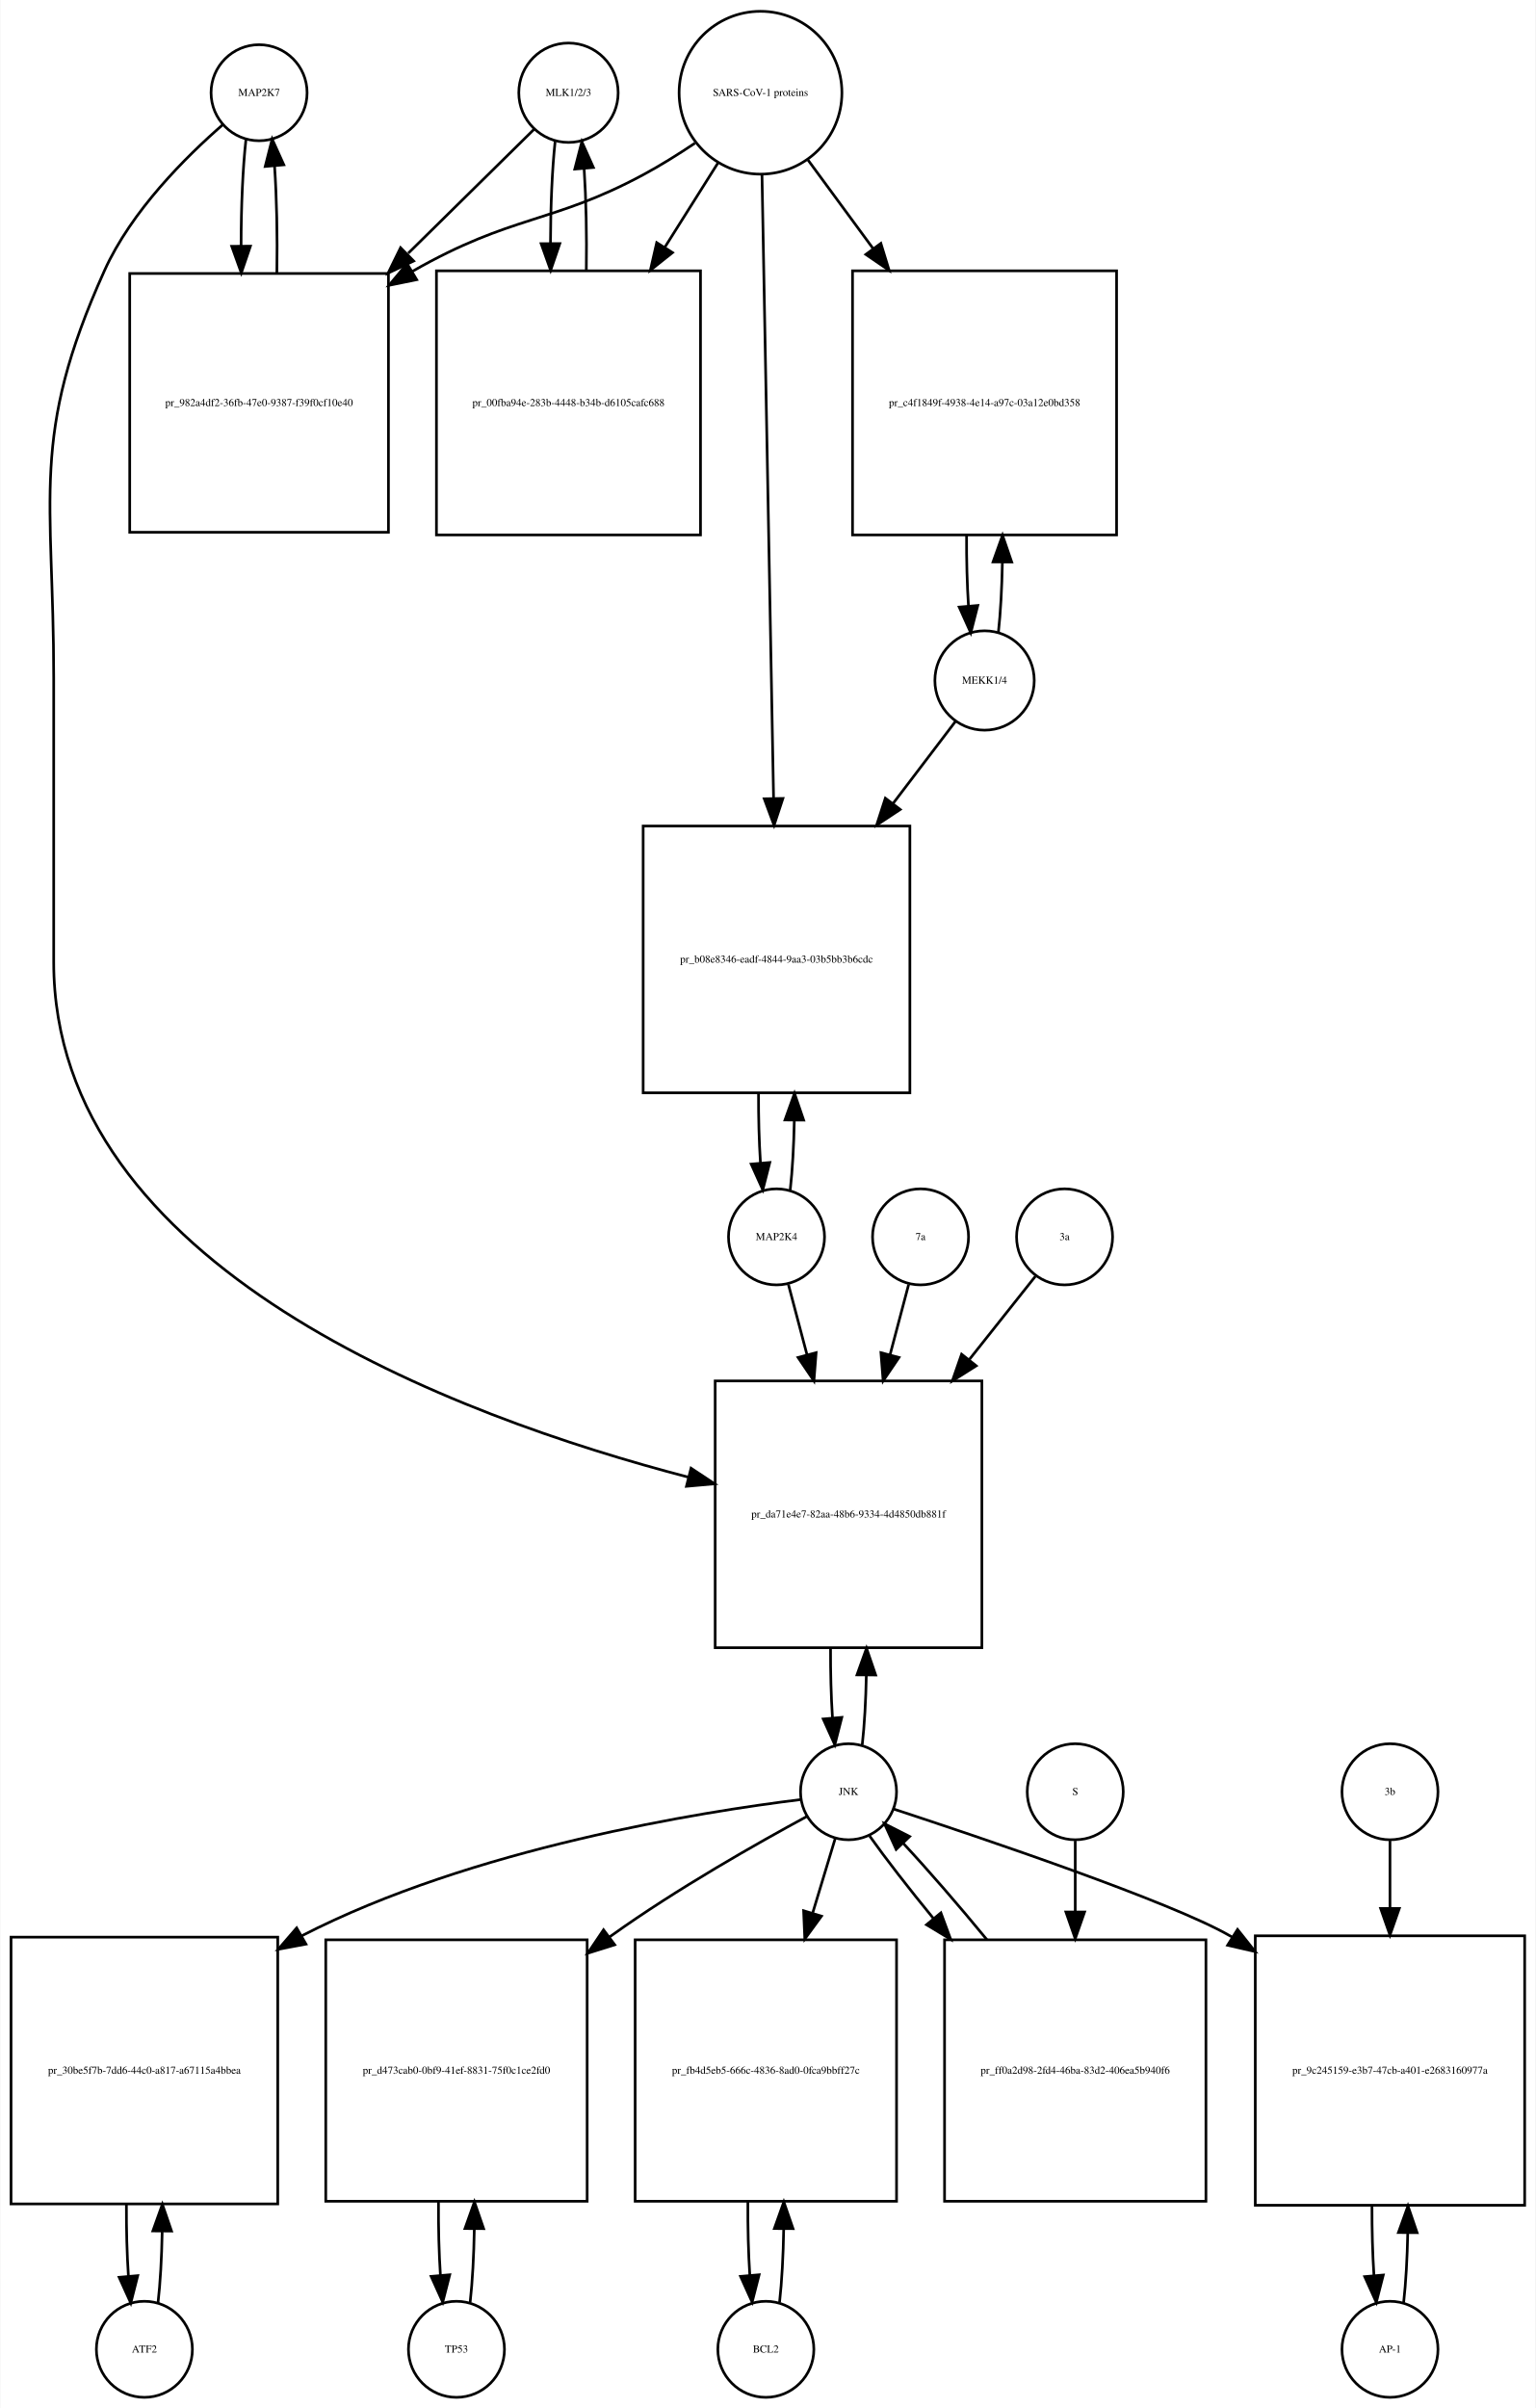
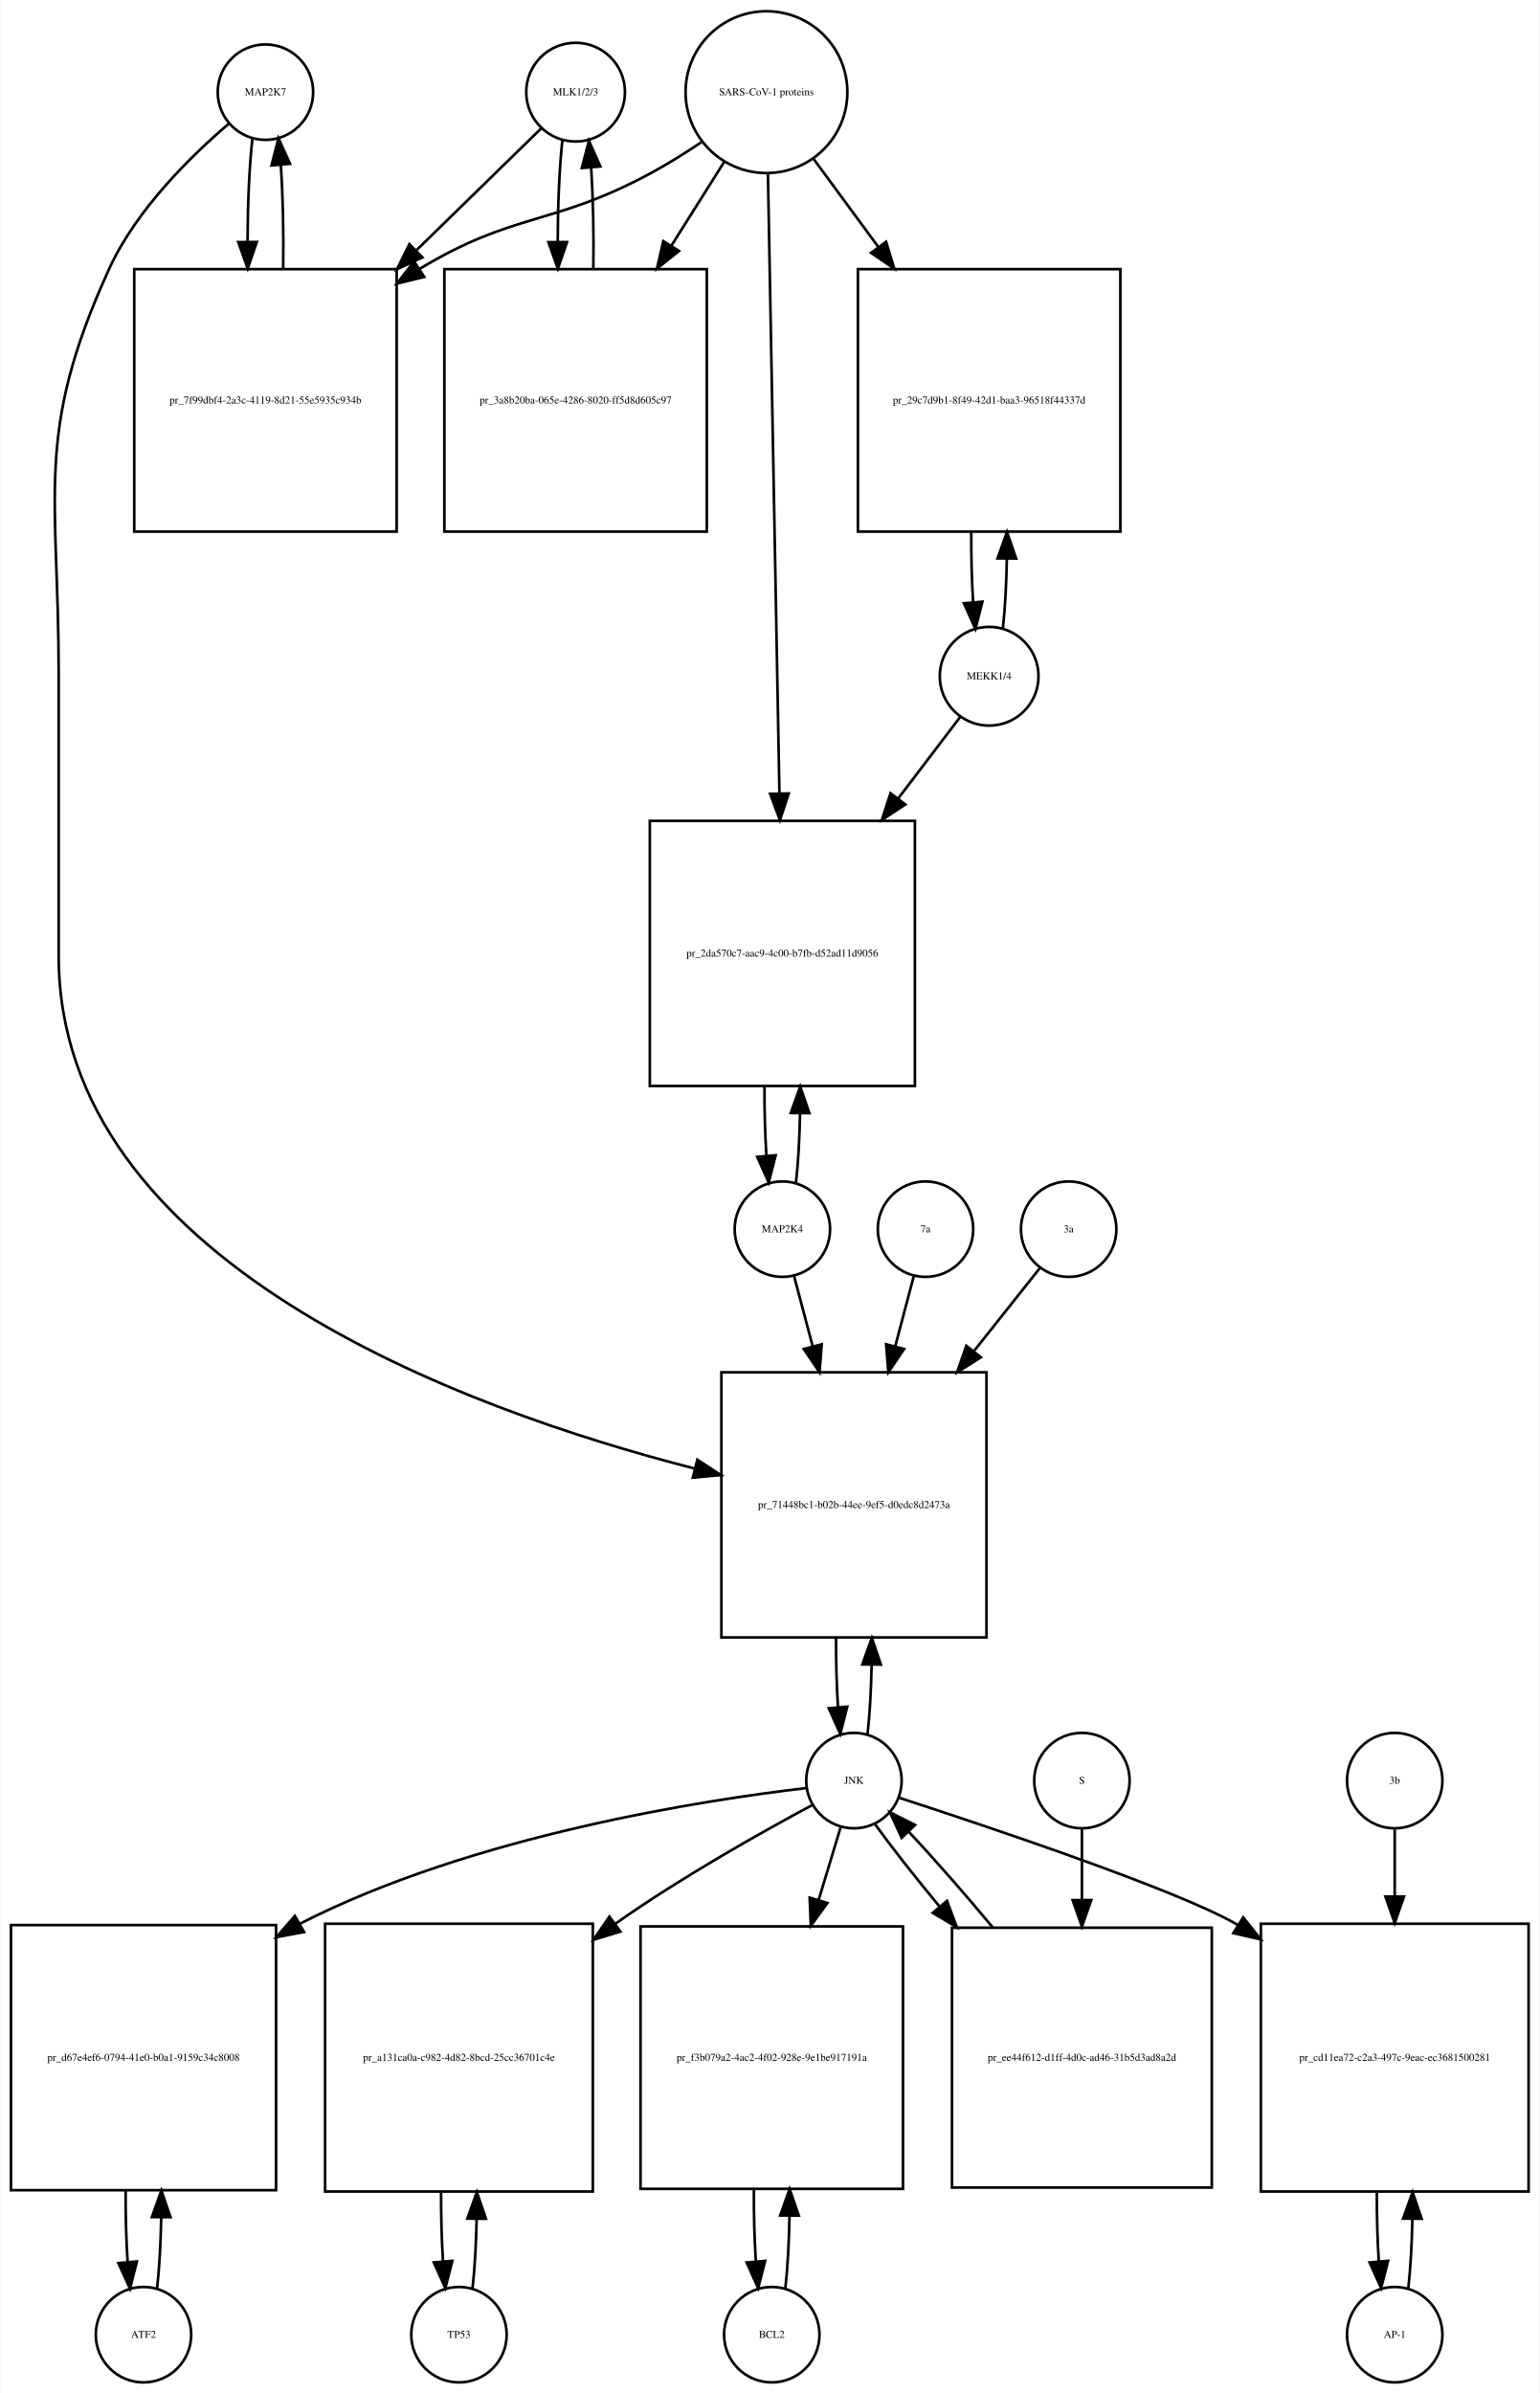
- <svg xmlns="http://www.w3.org/2000/svg" width="576pt" height="903pt" viewBox="0.00 0.00 575.50 902.64">
+ <svg xmlns="http://www.w3.org/2000/svg" width="581pt" height="903pt" viewBox="0.00 0.00 580.50 902.64">
  <g id="graph0" class="graph" transform="scale(1 1) rotate(0) translate(4 898.641)">
-     <polygon fill="white" stroke="none" points="-4,4 -4,-898.641 571.5,-898.641 571.5,4 -4,4" />
+     <polygon fill="white" stroke="none" points="-4,4 -4,-898.641 576.5,-898.641 576.5,4 -4,4" />
    <g id="node1" class="node">
-       <ellipse fill="none" stroke="black" cx="93" cy="-863.882" rx="18" ry="18" />
-       <text text-anchor="middle" x="93" y="-862.682" font-family="Times,serif" font-size="4.00">MAP2K7</text>
+       <ellipse fill="none" stroke="black" cx="96" cy="-863.882" rx="18" ry="18" />
+       <text text-anchor="middle" x="96" y="-862.682" font-family="Times,serif" font-size="4.00">MAP2K7</text>
    </g>
    <g id="node2" class="node">
-       <polygon fill="none" stroke="black" points="141.5,-796.123 44.5,-796.123 44.5,-699.123 141.5,-699.123 141.5,-796.123" />
-       <text text-anchor="middle" x="93" y="-746.423" font-family="Times,serif" font-size="4.00">pr_982a4df2-36fb-47e0-9387-f39f0cf10e40</text>
+       <polygon fill="none" stroke="black" points="145.5,-797.123 46.5,-797.123 46.5,-698.123 145.5,-698.123 145.5,-797.123" />
+       <text text-anchor="middle" x="96" y="-746.423" font-family="Times,serif" font-size="4.00">pr_7f99dbf4-2a3c-4119-8d21-55e5935c934b</text>
    </g>
    <g id="edge1" class="edge">
-       <path fill="none" stroke="black" d="M88.099,-846.512C86.886,-835.833 86.27,-821.189 86.251,-806.481" />
-       <polygon fill="black" stroke="black" points="89.751,-806.364 86.332,-796.336 82.752,-806.307 89.751,-806.364" />
+       <path fill="none" stroke="black" d="M91.099,-846.512C89.921,-836.134 89.305,-822.012 89.254,-807.725" />
+       <polygon fill="black" stroke="black" points="92.756,-807.365 89.315,-797.345 85.756,-807.324 92.756,-807.365" />
    </g>
    <g id="node20" class="node">
-       <polygon fill="none" stroke="black" points="364,-381 264,-381 264,-281 364,-281 364,-381" />
-       <text text-anchor="middle" x="314" y="-329.8" font-family="Times,serif" font-size="4.00">pr_da71e4e7-82aa-48b6-9334-4d4850db881f</text>
+       <polygon fill="none" stroke="black" points="368,-381 268,-381 268,-281 368,-281 368,-381" />
+       <text text-anchor="middle" x="318" y="-329.8" font-family="Times,serif" font-size="4.00">pr_71448bc1-b02b-44ee-9ef5-d0edc8d2473a</text>
    </g>
    <g id="edge2" class="edge">
-       <path fill="none" stroke="black" d="M79.381,-851.889C65.666,-839.968 45.131,-819.607 35,-797.123 6.93,-734.826 16,-712.89 16,-644.562 16,-644.562 16,-644.562 16,-538 16,-423.39 166.995,-367.565 254.021,-344.909" />
-       <polygon fill="black" stroke="black" points="254.951,-348.284 263.785,-342.435 253.232,-341.498 254.951,-348.284" />
+       <path fill="none" stroke="black" d="M82.145,-851.941C68.194,-840.061 47.304,-819.734 37,-797.123 8.666,-734.946 18,-712.89 18,-644.562 18,-644.562 18,-644.562 18,-538 18,-422.717 170.41,-367.118 257.965,-344.69" />
+       <polygon fill="black" stroke="black" points="258.929,-348.057 267.787,-342.243 257.237,-341.264 258.929,-348.057" />
    </g>
    <g id="edge3" class="edge">
-       <path fill="none" stroke="black" d="M99.668,-796.336C99.909,-810.028 99.62,-824.462 98.801,-836.374" />
-       <polygon fill="black" stroke="black" points="95.299,-836.241 97.901,-846.512 102.272,-836.861 95.299,-836.241" />
+       <path fill="none" stroke="black" d="M102.685,-797.345C102.893,-810.676 102.602,-824.631 101.812,-836.222" />
+       <polygon fill="black" stroke="black" points="98.296,-836.242 100.901,-846.512 105.269,-836.859 98.296,-836.242" />
    </g>
    <g id="node3" class="node">
-       <ellipse fill="none" stroke="black" cx="209" cy="-863.882" rx="18.623" ry="18.623" />
-       <text text-anchor="middle" x="209" y="-862.682" font-family="Times,serif" font-size="4.00">MLK1/2/3</text>
+       <ellipse fill="none" stroke="black" cx="213" cy="-863.882" rx="18.623" ry="18.623" />
+       <text text-anchor="middle" x="213" y="-862.682" font-family="Times,serif" font-size="4.00">MLK1/2/3</text>
    </g>
    <g id="edge4" class="edge">
-       <path fill="none" stroke="black" d="M196.143,-850.218C184.529,-838.779 166.597,-821.116 148.922,-803.706" />
-       <polygon fill="black" stroke="black" points="150.962,-800.803 141.382,-796.279 146.05,-805.79 150.962,-800.803" />
+       <path fill="none" stroke="black" d="M200.032,-850.218C188.475,-838.931 170.713,-821.585 153.117,-804.402" />
+       <polygon fill="black" stroke="black" points="155.205,-801.549 145.605,-797.066 150.314,-806.557 155.205,-801.549" />
    </g>
    <g id="node5" class="node">
-       <polygon fill="none" stroke="black" points="258.5,-797.123 159.5,-797.123 159.5,-698.123 258.5,-698.123 258.5,-797.123" />
-       <text text-anchor="middle" x="209" y="-746.423" font-family="Times,serif" font-size="4.00">pr_00fba94e-283b-4448-b34b-d6105cafc688</text>
+       <polygon fill="none" stroke="black" points="262.5,-797.123 163.5,-797.123 163.5,-698.123 262.5,-698.123 262.5,-797.123" />
+       <text text-anchor="middle" x="213" y="-746.423" font-family="Times,serif" font-size="4.00">pr_3a8b20ba-065e-4286-8020-ff5d8d605c97</text>
    </g>
    <g id="edge5" class="edge">
-       <path fill="none" stroke="black" d="M203.991,-845.529C202.875,-835.18 202.296,-821.375 202.253,-807.436" />
-       <polygon fill="black" stroke="black" points="205.753,-807.331 202.316,-797.31 198.753,-807.288 205.753,-807.331" />
+       <path fill="none" stroke="black" d="M207.991,-845.529C206.875,-835.18 206.296,-821.375 206.253,-807.436" />
+       <polygon fill="black" stroke="black" points="209.753,-807.331 206.316,-797.31 202.753,-807.288 209.753,-807.331" />
    </g>
    <g id="node4" class="node">
-       <ellipse fill="none" stroke="black" cx="281" cy="-863.882" rx="30.52" ry="30.52" />
-       <text text-anchor="middle" x="281" y="-862.682" font-family="Times,serif" font-size="4.00">SARS-CoV-1 proteins</text>
+       <ellipse fill="none" stroke="black" cx="285" cy="-863.882" rx="30.52" ry="30.52" />
+       <text text-anchor="middle" x="285" y="-862.682" font-family="Times,serif" font-size="4.00">SARS-CoV-1 proteins</text>
    </g>
    <g id="edge6" class="edge">
-       <path fill="none" stroke="black" d="M256.418,-844.981C250.231,-840.835 243.497,-836.618 237,-833.123 202.738,-814.694 187.846,-818.28 150.566,-796.97" />
-       <polygon fill="black" stroke="black" points="152.087,-793.802 141.705,-791.688 148.503,-799.815 152.087,-793.802" />
+       <path fill="none" stroke="black" d="M260.418,-844.981C254.231,-840.835 247.497,-836.618 241,-833.123 204.147,-813.3 189.797,-818.795 154,-797.123 153.912,-797.07 153.825,-797.017 153.737,-796.963" />
+       <polygon fill="black" stroke="black" points="155.885,-794.185 145.592,-791.675 152.073,-800.056 155.885,-794.185" />
    </g>
    <g id="edge7" class="edge">
-       <path fill="none" stroke="black" d="M265.021,-837.524C259.078,-828.094 252.069,-816.97 245.056,-805.842" />
-       <polygon fill="black" stroke="black" points="248.003,-803.953 239.711,-797.359 242.081,-807.685 248.003,-803.953" />
+       <path fill="none" stroke="black" d="M269.021,-837.524C263.078,-828.094 256.069,-816.97 249.056,-805.842" />
+       <polygon fill="black" stroke="black" points="252.003,-803.953 243.711,-797.359 246.081,-807.685 252.003,-803.953" />
    </g>
    <g id="node17" class="node">
-       <polygon fill="none" stroke="black" points="414.5,-797.123 315.5,-797.123 315.5,-698.123 414.5,-698.123 414.5,-797.123" />
-       <text text-anchor="middle" x="365" y="-746.423" font-family="Times,serif" font-size="4.00">pr_c4f1849f-4938-4e14-a97c-03a12e0bd358</text>
+       <polygon fill="none" stroke="black" points="418.5,-797.123 319.5,-797.123 319.5,-698.123 418.5,-698.123 418.5,-797.123" />
+       <text text-anchor="middle" x="369" y="-746.423" font-family="Times,serif" font-size="4.00">pr_29c7d9b1-8f49-42d1-baa3-96518f44337d</text>
    </g>
    <g id="edge8" class="edge">
-       <path fill="none" stroke="black" d="M298.814,-838.651C306.014,-828.857 314.652,-817.108 323.275,-805.379" />
-       <polygon fill="black" stroke="black" points="326.121,-807.417 329.224,-797.286 320.481,-803.27 326.121,-807.417" />
+       <path fill="none" stroke="black" d="M302.814,-838.651C310.014,-828.857 318.652,-817.108 327.275,-805.379" />
+       <polygon fill="black" stroke="black" points="330.121,-807.417 333.224,-797.286 324.481,-803.27 330.121,-807.417" />
    </g>
    <g id="node19" class="node">
-       <polygon fill="none" stroke="black" points="337,-589 237,-589 237,-489 337,-489 337,-589" />
-       <text text-anchor="middle" x="287" y="-537.8" font-family="Times,serif" font-size="4.00">pr_b08e8346-eadf-4844-9aa3-03b5bb3b6cdc</text>
+       <polygon fill="none" stroke="black" points="341,-589 241,-589 241,-489 341,-489 341,-589" />
+       <text text-anchor="middle" x="291" y="-537.8" font-family="Times,serif" font-size="4.00">pr_2da570c7-aac9-4c00-b7fb-d52ad11d9056</text>
    </g>
    <g id="edge9" class="edge">
-       <path fill="none" stroke="black" d="M281.554,-833.085C282.537,-780.147 284.607,-668.774 285.893,-599.588" />
-       <polygon fill="black" stroke="black" points="289.398,-599.344 286.084,-589.28 282.399,-599.214 289.398,-599.344" />
+       <path fill="none" stroke="black" d="M285.554,-833.085C286.537,-780.147 288.607,-668.774 289.893,-599.588" />
+       <polygon fill="black" stroke="black" points="293.398,-599.344 290.084,-589.28 286.399,-599.214 293.398,-599.344" />
    </g>
    <g id="edge10" class="edge">
-       <path fill="none" stroke="black" d="M215.684,-797.31C215.889,-810.314 215.617,-823.914 214.871,-835.336" />
-       <polygon fill="black" stroke="black" points="211.364,-835.269 214.009,-845.529 218.339,-835.859 211.364,-835.269" />
+       <path fill="none" stroke="black" d="M219.684,-797.31C219.889,-810.314 219.617,-823.914 218.871,-835.336" />
+       <polygon fill="black" stroke="black" points="215.364,-835.269 218.009,-845.529 222.339,-835.859 215.364,-835.269" />
    </g>
    <g id="node6" class="node">
      <ellipse fill="none" stroke="black" cx="50" cy="-18" rx="18" ry="18" />
      <text text-anchor="middle" x="50" y="-16.8" font-family="Times,serif" font-size="4.00">ATF2</text>
    </g>
    <g id="node7" class="node">
      <polygon fill="none" stroke="black" points="100,-172.5 0,-172.5 0,-72.5 100,-72.5 100,-172.5" />
-       <text text-anchor="middle" x="50" y="-121.3" font-family="Times,serif" font-size="4.00">pr_30be5f7b-7dd6-44c0-a817-a67115a4bbea</text>
+       <text text-anchor="middle" x="50" y="-121.3" font-family="Times,serif" font-size="4.00">pr_d67e4ef6-0794-41e0-b0a1-9159c34c8008</text>
    </g>
    <g id="edge11" class="edge">
      <path fill="none" stroke="black" d="M55.1,-35.342C55.962,-42.84 56.486,-52.236 56.672,-62.044" />
      <polygon fill="black" stroke="black" points="53.175,-62.376 56.745,-72.352 60.175,-62.327 53.175,-62.376" />
    </g>
    <g id="edge12" class="edge">
      <path fill="none" stroke="black" d="M43.255,-72.352C43.21,-63.063 43.462,-53.683 44.009,-45.433" />
      <polygon fill="black" stroke="black" points="47.507,-45.611 44.9,-35.342 40.534,-44.996 47.507,-45.611" />
    </g>
    <g id="node8" class="node">
-       <ellipse fill="none" stroke="black" cx="314" cy="-227" rx="18" ry="18" />
-       <text text-anchor="middle" x="314" y="-225.8" font-family="Times,serif" font-size="4.00">JNK</text>
+       <ellipse fill="none" stroke="black" cx="318" cy="-227" rx="18" ry="18" />
+       <text text-anchor="middle" x="318" y="-225.8" font-family="Times,serif" font-size="4.00">JNK</text>
    </g>
    <g id="edge13" class="edge">
-       <path fill="none" stroke="black" d="M296.052,-224.066C259.194,-219.53 173.057,-205.985 109,-173 108.907,-172.952 108.814,-172.904 108.721,-172.856" />
-       <polygon fill="black" stroke="black" points="110.577,-169.886 100.163,-167.938 107.089,-175.955 110.577,-169.886" />
+       <path fill="none" stroke="black" d="M299.988,-224.174C262.573,-219.809 174.473,-206.523 109,-173 108.907,-172.952 108.814,-172.905 108.721,-172.857" />
+       <polygon fill="black" stroke="black" points="110.572,-169.883 100.154,-167.955 107.096,-175.959 110.572,-169.883" />
    </g>
    <g id="node10" class="node">
-       <polygon fill="none" stroke="black" points="216,-171.5 118,-171.5 118,-73.5 216,-73.5 216,-171.5" />
-       <text text-anchor="middle" x="167" y="-121.3" font-family="Times,serif" font-size="4.00">pr_d473cab0-0bf9-41ef-8831-75f0c1ce2fd0</text>
+       <polygon fill="none" stroke="black" points="219.5,-173 118.5,-173 118.5,-72 219.5,-72 219.5,-173" />
+       <text text-anchor="middle" x="169" y="-121.3" font-family="Times,serif" font-size="4.00">pr_a131ca0a-c982-4d82-8bcd-25cc36701c4e</text>
    </g>
    <g id="edge14" class="edge">
-       <path fill="none" stroke="black" d="M298.386,-217.756C280.212,-207.924 249.558,-190.599 225,-173 224.818,-172.87 224.637,-172.739 224.455,-172.608" />
-       <polygon fill="black" stroke="black" points="226.334,-169.643 216.226,-166.466 222.146,-175.253 226.334,-169.643" />
+       <path fill="none" stroke="black" d="M302.227,-217.749C283.864,-207.911 252.879,-190.58 228,-173 227.915,-172.94 227.829,-172.879 227.744,-172.819" />
+       <polygon fill="black" stroke="black" points="229.889,-170.051 219.754,-166.964 225.751,-175.698 229.889,-170.051" />
    </g>
    <g id="node12" class="node">
-       <polygon fill="none" stroke="black" points="332,-171.5 234,-171.5 234,-73.5 332,-73.5 332,-171.5" />
-       <text text-anchor="middle" x="283" y="-121.3" font-family="Times,serif" font-size="4.00">pr_fb4d5eb5-666c-4836-8ad0-0fca9bbff27c</text>
+       <polygon fill="none" stroke="black" points="336.5,-172 237.5,-172 237.5,-73 336.5,-73 336.5,-172" />
+       <text text-anchor="middle" x="287" y="-121.3" font-family="Times,serif" font-size="4.00">pr_f3b079a2-4ac2-4f02-928e-9e1be917191a</text>
    </g>
    <g id="edge15" class="edge">
-       <path fill="none" stroke="black" d="M309.019,-209.532C306.659,-201.727 303.682,-191.884 300.592,-181.667" />
-       <polygon fill="black" stroke="black" points="303.856,-180.37 297.611,-171.812 297.156,-182.397 303.856,-180.37" />
+       <path fill="none" stroke="black" d="M313.019,-209.532C310.685,-201.812 307.747,-192.1 304.694,-182.004" />
+       <polygon fill="black" stroke="black" points="307.992,-180.818 301.747,-172.259 301.292,-182.844 307.992,-180.818" />
    </g>
    <g id="node14" class="node">
-       <polygon fill="none" stroke="black" points="567.5,-173 466.5,-173 466.5,-72 567.5,-72 567.5,-173" />
-       <text text-anchor="middle" x="517" y="-121.3" font-family="Times,serif" font-size="4.00">pr_9c245159-e3b7-47cb-a401-e2683160977a</text>
+       <polygon fill="none" stroke="black" points="572.5,-173 471.5,-173 471.5,-72 572.5,-72 572.5,-173" />
+       <text text-anchor="middle" x="522" y="-121.3" font-family="Times,serif" font-size="4.00">pr_cd11ea72-c2a3-497c-9eac-ec3681500281</text>
    </g>
    <g id="edge16" class="edge">
-       <path fill="none" stroke="black" d="M330.93,-220.518C363.733,-209.766 434.685,-185.847 457,-173 457.296,-172.829 457.592,-172.657 457.889,-172.484" />
-       <polygon fill="black" stroke="black" points="459.848,-175.386 466.447,-167.097 456.119,-169.462 459.848,-175.386" />
+       <path fill="none" stroke="black" d="M335.049,-220.527C368.082,-209.792 439.533,-185.9 462,-173 462.296,-172.83 462.593,-172.658 462.889,-172.485" />
+       <polygon fill="black" stroke="black" points="464.846,-175.389 471.452,-167.106 461.122,-169.462 464.846,-175.389" />
    </g>
    <g id="edge17" class="edge">
-       <path fill="none" stroke="black" d="M319.141,-244.615C319.975,-251.991 320.485,-261.162 320.671,-270.733" />
-       <polygon fill="black" stroke="black" points="317.171,-270.819 320.746,-280.793 324.171,-270.767 317.171,-270.819" />
+       <path fill="none" stroke="black" d="M323.141,-244.615C323.975,-251.991 324.485,-261.162 324.671,-270.733" />
+       <polygon fill="black" stroke="black" points="321.171,-270.819 324.746,-280.793 328.171,-270.767 321.171,-270.819" />
    </g>
    <g id="node23" class="node">
-       <polygon fill="none" stroke="black" points="448,-171.5 350,-171.5 350,-73.5 448,-73.5 448,-171.5" />
-       <text text-anchor="middle" x="399" y="-121.3" font-family="Times,serif" font-size="4.00">pr_ff0a2d98-2fd4-46ba-83d2-406ea5b940f6</text>
+       <polygon fill="none" stroke="black" points="453,-171.5 355,-171.5 355,-73.5 453,-73.5 453,-171.5" />
+       <text text-anchor="middle" x="404" y="-121.3" font-family="Times,serif" font-size="4.00">pr_ee44f612-d1ff-4d0c-ad46-31b5d3ad8a2d</text>
    </g>
    <g id="edge18" class="edge">
-       <path fill="none" stroke="black" d="M321.9,-210.432C327.902,-201.969 336.487,-190.928 345.781,-179.568" />
-       <polygon fill="black" stroke="black" points="348.629,-181.617 352.306,-171.681 343.235,-177.155 348.629,-181.617" />
+       <path fill="none" stroke="black" d="M326.052,-210.432C332.136,-201.969 340.829,-190.928 350.234,-179.568" />
+       <polygon fill="black" stroke="black" points="353.101,-181.595 356.836,-171.681 347.734,-177.102 353.101,-181.595" />
    </g>
    <g id="node9" class="node">
-       <ellipse fill="none" stroke="black" cx="167" cy="-18" rx="18" ry="18" />
-       <text text-anchor="middle" x="167" y="-16.8" font-family="Times,serif" font-size="4.00">TP53</text>
+       <ellipse fill="none" stroke="black" cx="169" cy="-18" rx="18" ry="18" />
+       <text text-anchor="middle" x="169" y="-16.8" font-family="Times,serif" font-size="4.00">TP53</text>
    </g>
    <g id="edge19" class="edge">
-       <path fill="none" stroke="black" d="M172.139,-35.679C173.009,-43.399 173.526,-53.079 173.692,-63.133" />
-       <polygon fill="black" stroke="black" points="170.192,-63.268 173.74,-73.251 177.192,-63.235 170.192,-63.268" />
+       <path fill="none" stroke="black" d="M174.128,-35.582C174.962,-42.947 175.475,-52.111 175.665,-61.684" />
+       <polygon fill="black" stroke="black" points="172.166,-61.78 175.747,-71.751 179.166,-61.723 172.166,-61.78" />
    </g>
    <g id="edge20" class="edge">
-       <path fill="none" stroke="black" d="M160.26,-73.251C160.195,-63.759 160.44,-54.129 160.994,-45.669" />
-       <polygon fill="black" stroke="black" points="164.483,-45.944 161.861,-35.679 157.509,-45.338 164.483,-45.944" />
+       <path fill="none" stroke="black" d="M162.253,-71.751C162.222,-62.774 162.467,-53.735 162.989,-45.738" />
+       <polygon fill="black" stroke="black" points="166.493,-45.848 163.872,-35.582 159.519,-45.242 166.493,-45.848" />
    </g>
    <g id="node11" class="node">
-       <ellipse fill="none" stroke="black" cx="283" cy="-18" rx="18" ry="18" />
-       <text text-anchor="middle" x="283" y="-16.8" font-family="Times,serif" font-size="4.00">BCL2</text>
+       <ellipse fill="none" stroke="black" cx="287" cy="-18" rx="18" ry="18" />
+       <text text-anchor="middle" x="287" y="-16.8" font-family="Times,serif" font-size="4.00">BCL2</text>
    </g>
    <g id="edge21" class="edge">
-       <path fill="none" stroke="black" d="M288.139,-35.679C289.009,-43.399 289.526,-53.079 289.692,-63.133" />
-       <polygon fill="black" stroke="black" points="286.192,-63.268 289.74,-73.251 293.192,-63.235 286.192,-63.268" />
+       <path fill="none" stroke="black" d="M292.126,-35.566C292.996,-43.238 293.517,-52.864 293.687,-62.873" />
+       <polygon fill="black" stroke="black" points="290.188,-62.971 293.742,-72.951 297.188,-62.933 290.188,-62.971" />
    </g>
    <g id="edge22" class="edge">
-       <path fill="none" stroke="black" d="M276.26,-73.251C276.195,-63.759 276.44,-54.129 276.994,-45.669" />
-       <polygon fill="black" stroke="black" points="280.483,-45.944 277.861,-35.679 273.509,-45.338 280.483,-45.944" />
+       <path fill="none" stroke="black" d="M280.258,-72.951C280.201,-63.597 280.443,-54.122 280.987,-45.779" />
+       <polygon fill="black" stroke="black" points="284.495,-45.832 281.874,-35.566 277.521,-45.226 284.495,-45.832" />
    </g>
    <g id="node13" class="node">
-       <ellipse fill="none" stroke="black" cx="517" cy="-18" rx="18" ry="18" />
-       <text text-anchor="middle" x="517" y="-16.8" font-family="Times,serif" font-size="4.00">AP-1</text>
+       <ellipse fill="none" stroke="black" cx="522" cy="-18" rx="18" ry="18" />
+       <text text-anchor="middle" x="522" y="-16.8" font-family="Times,serif" font-size="4.00">AP-1</text>
    </g>
    <g id="edge23" class="edge">
-       <path fill="none" stroke="black" d="M522.128,-35.582C522.962,-42.947 523.475,-52.111 523.665,-61.684" />
-       <polygon fill="black" stroke="black" points="520.166,-61.78 523.747,-71.751 527.166,-61.723 520.166,-61.78" />
+       <path fill="none" stroke="black" d="M527.128,-35.582C527.962,-42.947 528.475,-52.111 528.665,-61.684" />
+       <polygon fill="black" stroke="black" points="525.166,-61.78 528.747,-71.751 532.166,-61.723 525.166,-61.78" />
    </g>
    <g id="edge24" class="edge">
-       <path fill="none" stroke="black" d="M510.253,-71.751C510.222,-62.774 510.467,-53.735 510.989,-45.738" />
-       <polygon fill="black" stroke="black" points="514.493,-45.848 511.872,-35.582 507.519,-45.242 514.493,-45.848" />
+       <path fill="none" stroke="black" d="M515.253,-71.751C515.222,-62.774 515.467,-53.735 515.989,-45.738" />
+       <polygon fill="black" stroke="black" points="519.493,-45.848 516.872,-35.582 512.519,-45.242 519.493,-45.848" />
    </g>
    <g id="node15" class="node">
-       <ellipse fill="none" stroke="black" cx="517" cy="-227" rx="18" ry="18" />
-       <text text-anchor="middle" x="517" y="-225.8" font-family="Times,serif" font-size="4.00">3b</text>
+       <ellipse fill="none" stroke="black" cx="522" cy="-227" rx="18" ry="18" />
+       <text text-anchor="middle" x="522" y="-225.8" font-family="Times,serif" font-size="4.00">3b</text>
    </g>
    <g id="edge25" class="edge">
-       <path fill="none" stroke="black" d="M517,-208.612C517,-201.398 517,-192.563 517,-183.346" />
-       <polygon fill="black" stroke="black" points="520.5,-183.253 517,-173.253 513.5,-183.253 520.5,-183.253" />
+       <path fill="none" stroke="black" d="M522,-208.612C522,-201.398 522,-192.563 522,-183.346" />
+       <polygon fill="black" stroke="black" points="525.5,-183.253 522,-173.253 518.5,-183.253 525.5,-183.253" />
    </g>
    <g id="node16" class="node">
-       <ellipse fill="none" stroke="black" cx="365" cy="-643.562" rx="18.623" ry="18.623" />
-       <text text-anchor="middle" x="365" y="-642.362" font-family="Times,serif" font-size="4.00">MEKK1/4</text>
+       <ellipse fill="none" stroke="black" cx="369" cy="-643.562" rx="18.623" ry="18.623" />
+       <text text-anchor="middle" x="369" y="-642.362" font-family="Times,serif" font-size="4.00">MEKK1/4</text>
    </g>
    <g id="edge26" class="edge">
-       <path fill="none" stroke="black" d="M370.166,-661.415C371,-668.889 371.505,-678.172 371.68,-687.836" />
-       <polygon fill="black" stroke="black" points="368.181,-688.006 371.743,-697.984 375.181,-687.962 368.181,-688.006" />
+       <path fill="none" stroke="black" d="M374.166,-661.415C375,-668.889 375.505,-678.172 375.68,-687.836" />
+       <polygon fill="black" stroke="black" points="372.181,-688.006 375.743,-697.984 379.181,-687.962 372.181,-688.006" />
    </g>
    <g id="edge27" class="edge">
-       <path fill="none" stroke="black" d="M354.154,-628.301C347.828,-619.983 339.386,-608.882 330.628,-597.366" />
-       <polygon fill="black" stroke="black" points="333.376,-595.197 324.536,-589.356 327.804,-599.435 333.376,-595.197" />
+       <path fill="none" stroke="black" d="M358.154,-628.301C351.828,-619.983 343.386,-608.882 334.628,-597.366" />
+       <polygon fill="black" stroke="black" points="337.376,-595.197 328.536,-589.356 331.804,-599.435 337.376,-595.197" />
    </g>
    <g id="edge28" class="edge">
-       <path fill="none" stroke="black" d="M358.257,-697.984C358.206,-688.845 358.445,-679.603 358.973,-671.435" />
-       <polygon fill="black" stroke="black" points="362.465,-671.678 359.834,-661.415 355.491,-671.079 362.465,-671.678" />
+       <path fill="none" stroke="black" d="M362.257,-697.984C362.206,-688.845 362.445,-679.603 362.973,-671.435" />
+       <polygon fill="black" stroke="black" points="366.465,-671.678 363.834,-661.415 359.491,-671.079 366.465,-671.678" />
    </g>
    <g id="node18" class="node">
-       <ellipse fill="none" stroke="black" cx="287" cy="-435" rx="18" ry="18" />
-       <text text-anchor="middle" x="287" y="-433.8" font-family="Times,serif" font-size="4.00">MAP2K4</text>
+       <ellipse fill="none" stroke="black" cx="291" cy="-435" rx="18" ry="18" />
+       <text text-anchor="middle" x="291" y="-433.8" font-family="Times,serif" font-size="4.00">MAP2K4</text>
    </g>
    <g id="edge29" class="edge">
-       <path fill="none" stroke="black" d="M292.141,-452.615C292.975,-459.991 293.485,-469.162 293.671,-478.733" />
-       <polygon fill="black" stroke="black" points="290.171,-478.819 293.746,-488.793 297.171,-478.767 290.171,-478.819" />
+       <path fill="none" stroke="black" d="M296.141,-452.615C296.975,-459.991 297.485,-469.162 297.671,-478.733" />
+       <polygon fill="black" stroke="black" points="294.171,-478.819 297.746,-488.793 301.171,-478.767 294.171,-478.819" />
    </g>
    <g id="edge30" class="edge">
-       <path fill="none" stroke="black" d="M291.459,-417.157C293.436,-409.688 295.892,-400.41 298.448,-390.752" />
-       <polygon fill="black" stroke="black" points="301.848,-391.583 301.024,-381.021 295.081,-389.792 301.848,-391.583" />
+       <path fill="none" stroke="black" d="M295.459,-417.157C297.436,-409.688 299.892,-400.41 302.448,-390.752" />
+       <polygon fill="black" stroke="black" points="305.848,-391.583 305.024,-381.021 299.081,-389.792 305.848,-391.583" />
    </g>
    <g id="edge31" class="edge">
-       <path fill="none" stroke="black" d="M280.254,-488.793C280.217,-479.826 280.458,-470.786 280.978,-462.783" />
-       <polygon fill="black" stroke="black" points="284.482,-462.88 281.859,-452.615 277.509,-462.275 284.482,-462.88" />
+       <path fill="none" stroke="black" d="M284.254,-488.793C284.217,-479.826 284.458,-470.786 284.978,-462.783" />
+       <polygon fill="black" stroke="black" points="288.482,-462.88 285.859,-452.615 281.509,-462.275 288.482,-462.88" />
    </g>
    <g id="edge32" class="edge">
-       <path fill="none" stroke="black" d="M307.254,-280.793C307.217,-271.826 307.458,-262.786 307.978,-254.783" />
-       <polygon fill="black" stroke="black" points="311.482,-254.88 308.859,-244.615 304.509,-254.275 311.482,-254.88" />
+       <path fill="none" stroke="black" d="M311.254,-280.793C311.217,-271.826 311.458,-262.786 311.978,-254.783" />
+       <polygon fill="black" stroke="black" points="315.482,-254.88 312.859,-244.615 308.509,-254.275 315.482,-254.88" />
    </g>
    <g id="node21" class="node">
-       <ellipse fill="none" stroke="black" cx="341" cy="-435" rx="18" ry="18" />
-       <text text-anchor="middle" x="341" y="-433.8" font-family="Times,serif" font-size="4.00">7a</text>
+       <ellipse fill="none" stroke="black" cx="345" cy="-435" rx="18" ry="18" />
+       <text text-anchor="middle" x="345" y="-433.8" font-family="Times,serif" font-size="4.00">7a</text>
    </g>
    <g id="edge33" class="edge">
-       <path fill="none" stroke="black" d="M336.541,-417.157C334.564,-409.688 332.108,-400.41 329.552,-390.752" />
-       <polygon fill="black" stroke="black" points="332.919,-389.792 326.976,-381.021 326.152,-391.583 332.919,-389.792" />
+       <path fill="none" stroke="black" d="M340.541,-417.157C338.564,-409.688 336.108,-400.41 333.552,-390.752" />
+       <polygon fill="black" stroke="black" points="336.919,-389.792 330.976,-381.021 330.152,-391.583 336.919,-389.792" />
    </g>
    <g id="node22" class="node">
-       <ellipse fill="none" stroke="black" cx="395" cy="-435" rx="18" ry="18" />
-       <text text-anchor="middle" x="395" y="-433.8" font-family="Times,serif" font-size="4.00">3a</text>
+       <ellipse fill="none" stroke="black" cx="399" cy="-435" rx="18" ry="18" />
+       <text text-anchor="middle" x="399" y="-433.8" font-family="Times,serif" font-size="4.00">3a</text>
    </g>
    <g id="edge34" class="edge">
-       <path fill="none" stroke="black" d="M384.076,-420.244C377.48,-411.938 368.582,-400.733 359.344,-389.099" />
-       <polygon fill="black" stroke="black" points="361.877,-386.661 352.917,-381.007 356.395,-391.014 361.877,-386.661" />
+       <path fill="none" stroke="black" d="M388.076,-420.244C381.48,-411.938 372.582,-400.733 363.344,-389.099" />
+       <polygon fill="black" stroke="black" points="365.877,-386.661 356.917,-381.007 360.395,-391.014 365.877,-386.661" />
    </g>
    <g id="edge35" class="edge">
-       <path fill="none" stroke="black" d="M365.867,-171.58C355.331,-184.398 344.009,-197.481 334.576,-207.606" />
-       <polygon fill="black" stroke="black" points="331.855,-205.387 327.467,-215.031 336.911,-210.229 331.855,-205.387" />
+       <path fill="none" stroke="black" d="M370.398,-171.58C359.737,-184.398 348.288,-197.481 338.756,-207.606" />
+       <polygon fill="black" stroke="black" points="336.011,-205.41 331.574,-215.031 341.042,-210.277 336.011,-205.41" />
    </g>
    <g id="node24" class="node">
-       <ellipse fill="none" stroke="black" cx="399" cy="-227" rx="18" ry="18" />
-       <text text-anchor="middle" x="399" y="-225.8" font-family="Times,serif" font-size="4.00">S</text>
+       <ellipse fill="none" stroke="black" cx="404" cy="-227" rx="18" ry="18" />
+       <text text-anchor="middle" x="404" y="-225.8" font-family="Times,serif" font-size="4.00">S</text>
    </g>
    <g id="edge36" class="edge">
-       <path fill="none" stroke="black" d="M399,-208.612C399,-201.067 399,-191.748 399,-182.075" />
-       <polygon fill="black" stroke="black" points="402.5,-181.924 399,-171.924 395.5,-181.924 402.5,-181.924" />
+       <path fill="none" stroke="black" d="M404,-208.612C404,-201.067 404,-191.748 404,-182.075" />
+       <polygon fill="black" stroke="black" points="407.5,-181.924 404,-171.924 400.5,-181.924 407.5,-181.924" />
    </g>
  </g>
</svg>
